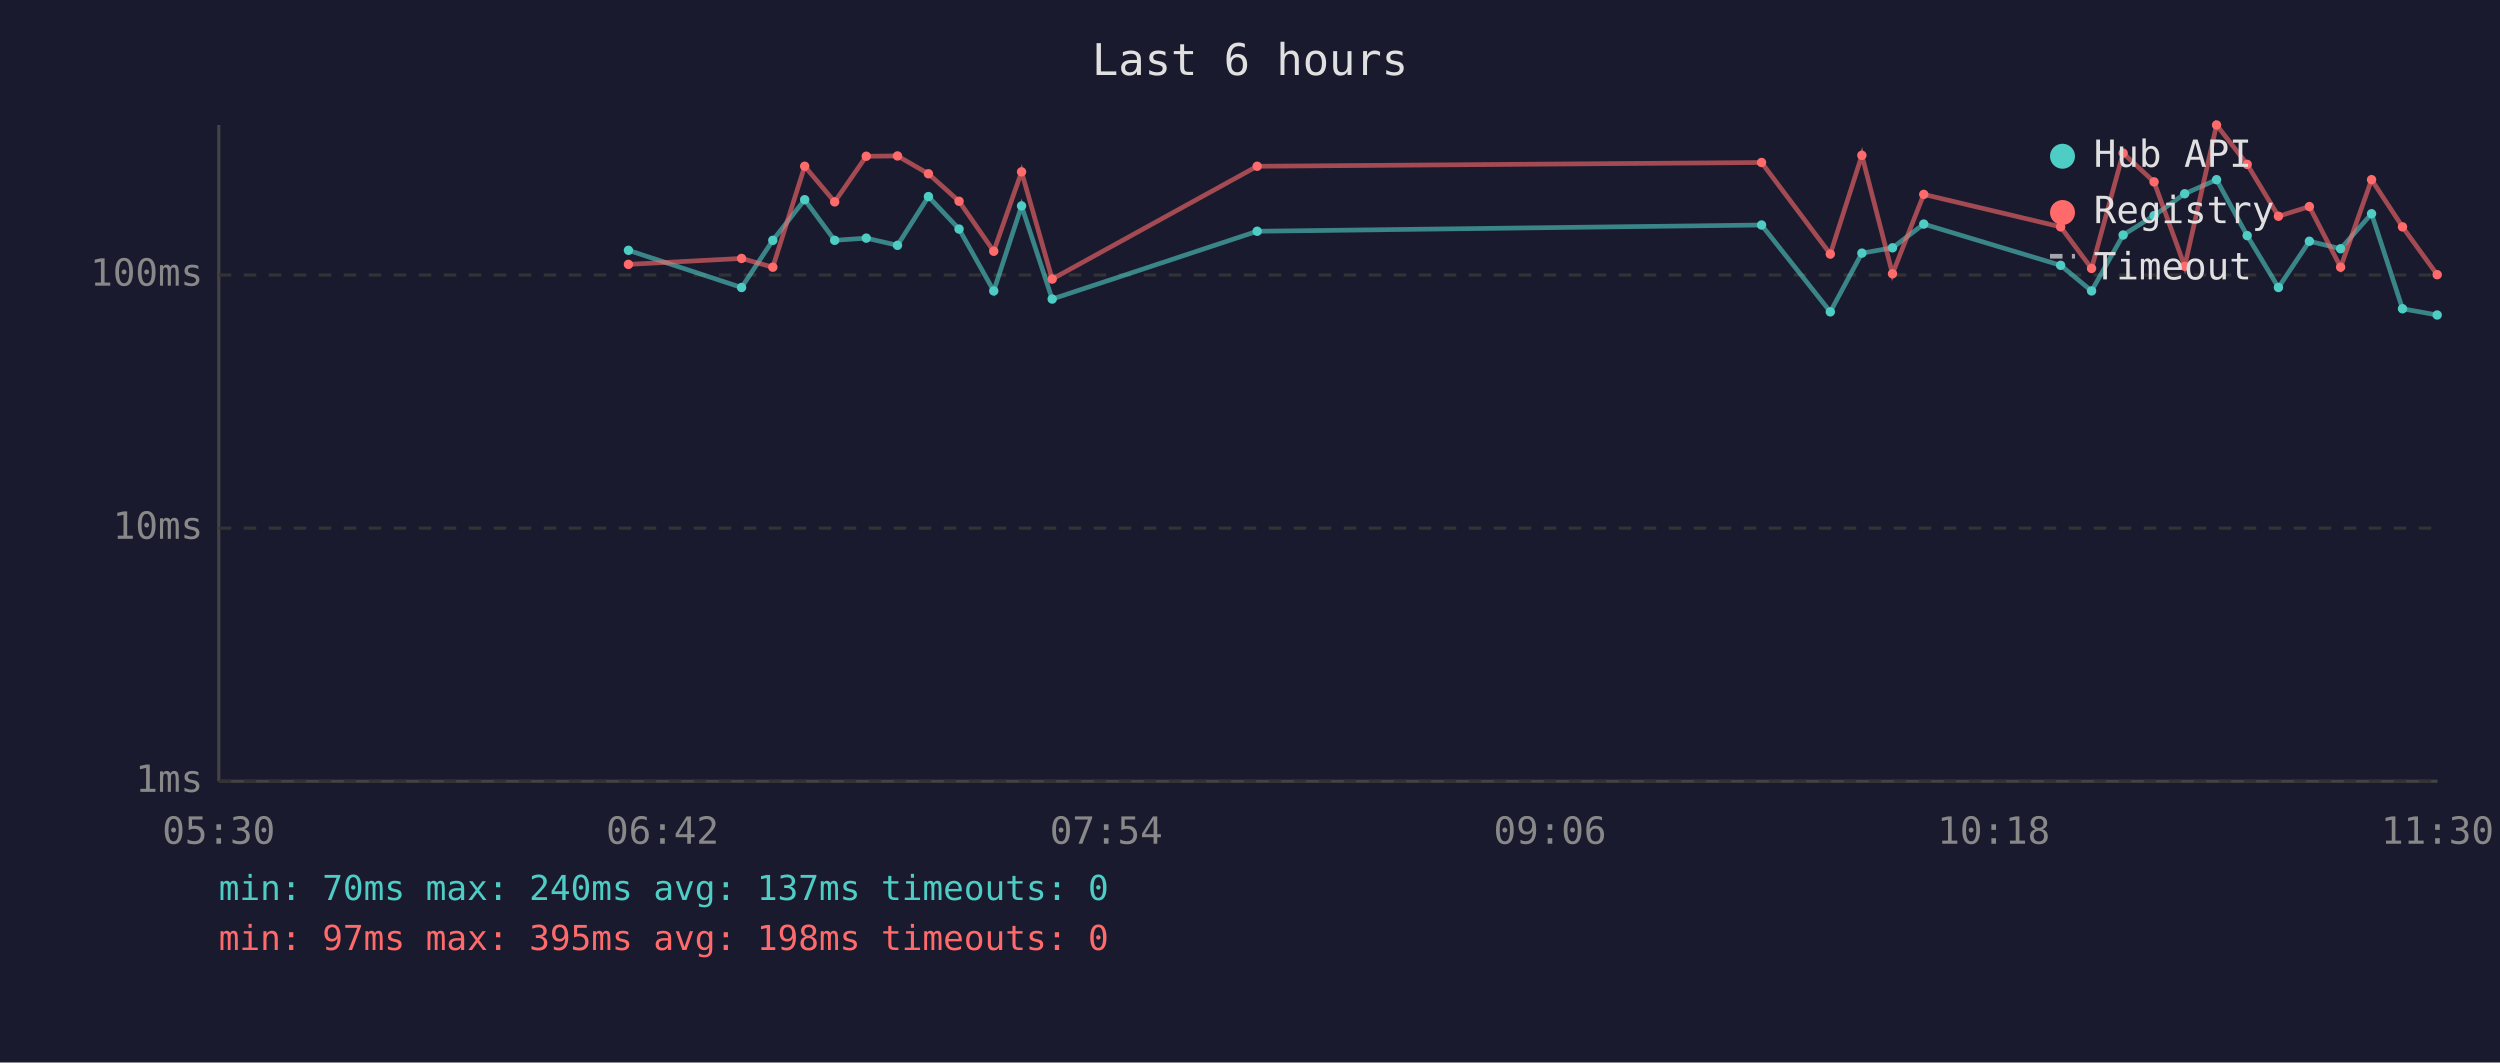
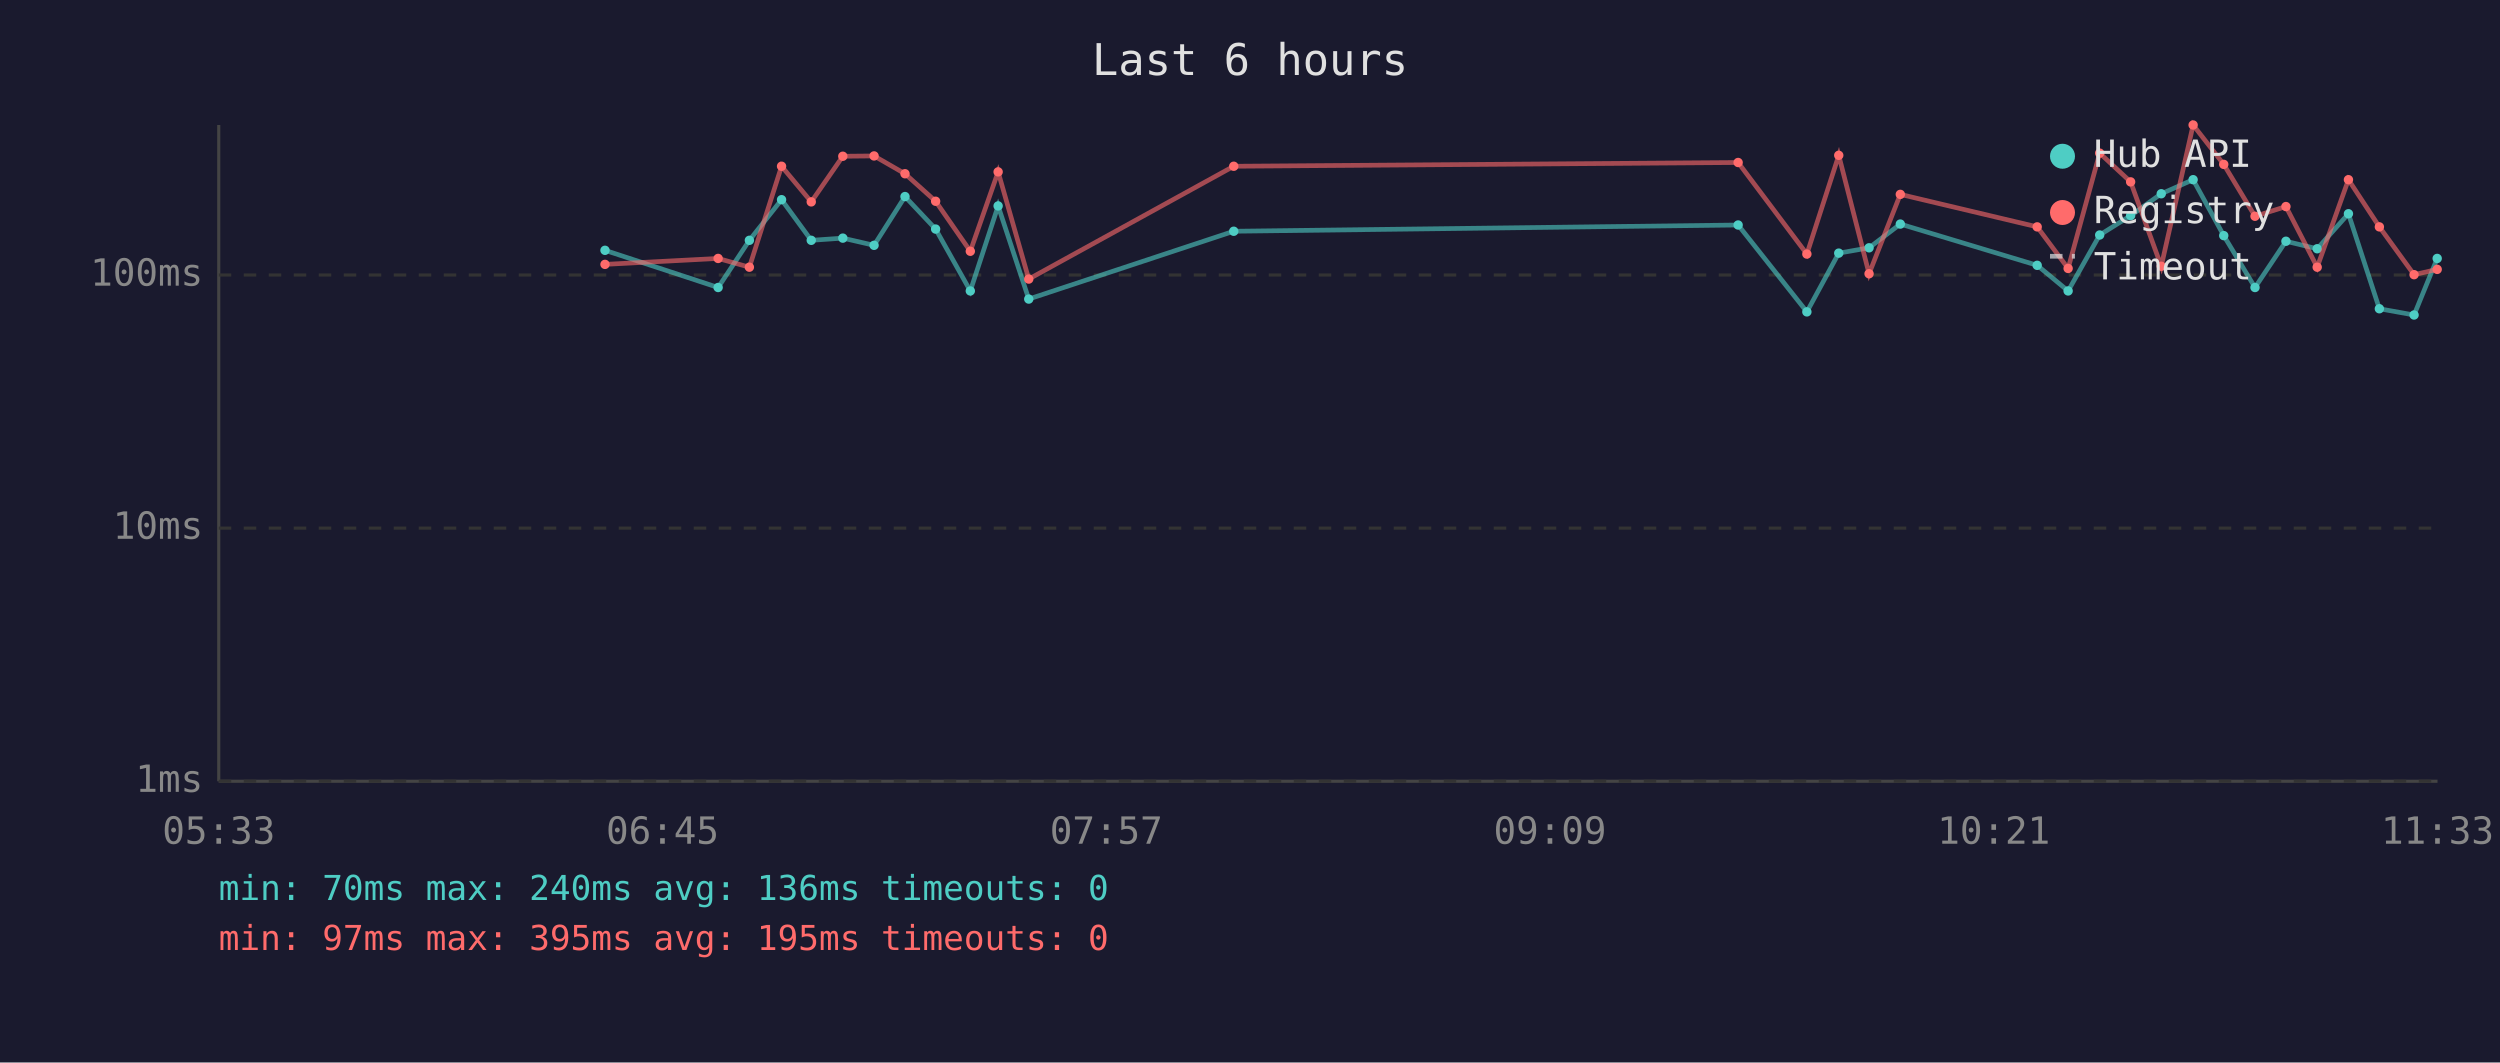
<svg xmlns="http://www.w3.org/2000/svg" viewBox="0 0 800 340" font-family="monospace" font-size="12">
  <rect width="800" height="340" fill="#1a1a2e" />
  <text x="400" y="24" fill="#e0e0e0" font-size="14" text-anchor="middle">Last 6 hours</text>
  <line x1="70" y1="40" x2="70" y2="250" stroke="#444" stroke-width="1" />
  <line x1="70" y1="250" x2="780" y2="250" stroke="#444" stroke-width="1" />
  <line x1="70" y1="250" x2="780" y2="250" stroke="#333" stroke-width="1" stroke-dasharray="4" />
  <text x="65" y="250" fill="#888" text-anchor="end" dominant-baseline="middle">1ms</text>
  <line x1="70" y1="169" x2="780" y2="169" stroke="#333" stroke-width="1" stroke-dasharray="4" />
  <text x="65" y="169" fill="#888" text-anchor="end" dominant-baseline="middle">10ms</text>
  <line x1="70" y1="88" x2="780" y2="88" stroke="#333" stroke-width="1" stroke-dasharray="4" />
  <text x="65" y="88" fill="#888" text-anchor="end" dominant-baseline="middle">100ms</text>
-   <text x="70" y="270" fill="#888" text-anchor="middle">05:30</text>
-   <text x="212" y="270" fill="#888" text-anchor="middle">06:42</text>
-   <text x="354" y="270" fill="#888" text-anchor="middle">07:54</text>
-   <text x="496" y="270" fill="#888" text-anchor="middle">09:06</text>
-   <text x="638" y="270" fill="#888" text-anchor="middle">10:18</text>
-   <text x="780" y="270" fill="#888" text-anchor="middle">11:30</text>
-   <polyline points="201.1,80.1 237.3,92.0 247.3,76.9 257.5,63.9 267.1,76.9 277.2,76.2 287.2,78.5 297.1,62.9 306.9,73.3 318.0,93.1 326.9,65.9 336.7,95.7 402.3,74.0 563.7,72.0 585.7,99.8 595.8,81.0 605.6,79.3 615.6,71.7 659.4,84.9 669.3,93.1 679.4,75.2 689.3,69.0 699.1,62.0 709.3,57.5 719.1,75.4 729.1,92.0 739.0,77.2 749.0,79.6 758.9,68.4 768.8,98.8 779.9,100.8" fill="none" stroke="#4ecdc4" stroke-width="1.5" opacity="0.6" />
-   <circle cx="201.1" cy="80.1" r="1.5" fill="#4ecdc4" />
-   <circle cx="237.3" cy="92.0" r="1.5" fill="#4ecdc4" />
-   <circle cx="247.3" cy="76.9" r="1.5" fill="#4ecdc4" />
-   <circle cx="257.5" cy="63.9" r="1.5" fill="#4ecdc4" />
-   <circle cx="267.1" cy="76.9" r="1.5" fill="#4ecdc4" />
-   <circle cx="277.2" cy="76.2" r="1.5" fill="#4ecdc4" />
-   <circle cx="287.2" cy="78.5" r="1.5" fill="#4ecdc4" />
-   <circle cx="297.1" cy="62.9" r="1.5" fill="#4ecdc4" />
-   <circle cx="306.9" cy="73.3" r="1.5" fill="#4ecdc4" />
-   <circle cx="318.0" cy="93.1" r="1.5" fill="#4ecdc4" />
-   <circle cx="326.9" cy="65.9" r="1.5" fill="#4ecdc4" />
-   <circle cx="336.7" cy="95.7" r="1.5" fill="#4ecdc4" />
-   <circle cx="402.3" cy="74.0" r="1.5" fill="#4ecdc4" />
-   <circle cx="563.7" cy="72.0" r="1.5" fill="#4ecdc4" />
-   <circle cx="585.7" cy="99.8" r="1.5" fill="#4ecdc4" />
-   <circle cx="595.8" cy="81.0" r="1.5" fill="#4ecdc4" />
-   <circle cx="605.6" cy="79.3" r="1.5" fill="#4ecdc4" />
-   <circle cx="615.6" cy="71.7" r="1.5" fill="#4ecdc4" />
-   <circle cx="659.4" cy="84.9" r="1.5" fill="#4ecdc4" />
-   <circle cx="669.3" cy="93.1" r="1.5" fill="#4ecdc4" />
-   <circle cx="679.4" cy="75.2" r="1.5" fill="#4ecdc4" />
-   <circle cx="689.3" cy="69.0" r="1.5" fill="#4ecdc4" />
-   <circle cx="699.1" cy="62.0" r="1.5" fill="#4ecdc4" />
-   <circle cx="709.3" cy="57.5" r="1.5" fill="#4ecdc4" />
-   <circle cx="719.1" cy="75.4" r="1.5" fill="#4ecdc4" />
-   <circle cx="729.1" cy="92.0" r="1.5" fill="#4ecdc4" />
-   <circle cx="739.0" cy="77.2" r="1.5" fill="#4ecdc4" />
-   <circle cx="749.0" cy="79.6" r="1.5" fill="#4ecdc4" />
-   <circle cx="758.9" cy="68.4" r="1.5" fill="#4ecdc4" />
-   <circle cx="768.8" cy="98.8" r="1.5" fill="#4ecdc4" />
-   <circle cx="779.9" cy="100.8" r="1.5" fill="#4ecdc4" />
-   <polyline points="201.1,84.6 237.3,82.7 247.3,85.5 257.5,53.2 267.1,64.6 277.2,50.0 287.2,49.9 297.1,55.6 306.9,64.4 318.0,80.4 326.9,55.0 336.7,89.3 402.3,53.2 563.7,52.0 585.7,81.3 595.8,49.7 605.6,87.6 615.6,62.2 659.4,72.6 669.3,85.9 679.4,49.0 689.3,58.2 699.1,85.2 709.3,40.0 719.1,52.6 729.1,69.2 739.0,66.1 749.0,85.5 758.9,57.5 768.8,72.6 779.9,87.9" fill="none" stroke="#ff6b6b" stroke-width="1.5" opacity="0.6" />
-   <circle cx="201.1" cy="84.6" r="1.5" fill="#ff6b6b" />
-   <circle cx="237.3" cy="82.7" r="1.5" fill="#ff6b6b" />
-   <circle cx="247.3" cy="85.5" r="1.5" fill="#ff6b6b" />
-   <circle cx="257.5" cy="53.2" r="1.5" fill="#ff6b6b" />
-   <circle cx="267.1" cy="64.6" r="1.5" fill="#ff6b6b" />
-   <circle cx="277.2" cy="50.0" r="1.5" fill="#ff6b6b" />
-   <circle cx="287.2" cy="49.9" r="1.5" fill="#ff6b6b" />
-   <circle cx="297.1" cy="55.6" r="1.5" fill="#ff6b6b" />
-   <circle cx="306.9" cy="64.4" r="1.5" fill="#ff6b6b" />
-   <circle cx="318.0" cy="80.4" r="1.5" fill="#ff6b6b" />
-   <circle cx="326.9" cy="55.0" r="1.5" fill="#ff6b6b" />
-   <circle cx="336.7" cy="89.3" r="1.5" fill="#ff6b6b" />
-   <circle cx="402.3" cy="53.2" r="1.5" fill="#ff6b6b" />
-   <circle cx="563.7" cy="52.0" r="1.5" fill="#ff6b6b" />
-   <circle cx="585.7" cy="81.3" r="1.5" fill="#ff6b6b" />
-   <circle cx="595.8" cy="49.7" r="1.5" fill="#ff6b6b" />
-   <circle cx="605.6" cy="87.6" r="1.5" fill="#ff6b6b" />
-   <circle cx="615.6" cy="62.2" r="1.5" fill="#ff6b6b" />
-   <circle cx="659.4" cy="72.6" r="1.5" fill="#ff6b6b" />
-   <circle cx="669.3" cy="85.9" r="1.5" fill="#ff6b6b" />
-   <circle cx="679.4" cy="49.0" r="1.5" fill="#ff6b6b" />
-   <circle cx="689.3" cy="58.2" r="1.5" fill="#ff6b6b" />
-   <circle cx="699.1" cy="85.2" r="1.5" fill="#ff6b6b" />
-   <circle cx="709.3" cy="40.0" r="1.5" fill="#ff6b6b" />
-   <circle cx="719.1" cy="52.6" r="1.5" fill="#ff6b6b" />
-   <circle cx="729.1" cy="69.2" r="1.5" fill="#ff6b6b" />
-   <circle cx="739.0" cy="66.1" r="1.5" fill="#ff6b6b" />
-   <circle cx="749.0" cy="85.5" r="1.5" fill="#ff6b6b" />
-   <circle cx="758.9" cy="57.5" r="1.5" fill="#ff6b6b" />
-   <circle cx="768.8" cy="72.6" r="1.5" fill="#ff6b6b" />
-   <circle cx="779.9" cy="87.9" r="1.5" fill="#ff6b6b" />
+   <text x="70" y="270" fill="#888" text-anchor="middle">05:33</text>
+   <text x="212" y="270" fill="#888" text-anchor="middle">06:45</text>
+   <text x="354" y="270" fill="#888" text-anchor="middle">07:57</text>
+   <text x="496" y="270" fill="#888" text-anchor="middle">09:09</text>
+   <text x="638" y="270" fill="#888" text-anchor="middle">10:21</text>
+   <text x="780" y="270" fill="#888" text-anchor="middle">11:33</text>
+   <polyline points="193.6,80.1 229.8,92.0 239.8,76.9 250.1,63.9 259.6,76.9 269.7,76.2 279.7,78.5 289.6,62.9 299.4,73.3 310.5,93.1 319.4,65.9 329.2,95.7 394.8,74.0 556.2,72.0 578.2,99.8 588.4,81.0 598.1,79.3 608.1,71.7 651.9,84.9 661.8,93.1 671.9,75.2 681.8,69.0 691.6,62.0 701.8,57.5 711.6,75.4 721.6,92.0 731.5,77.2 741.5,79.6 751.5,68.4 761.4,98.8 772.5,100.8 779.9,82.7" fill="none" stroke="#4ecdc4" stroke-width="1.5" opacity="0.6" />
+   <circle cx="193.6" cy="80.1" r="1.5" fill="#4ecdc4" />
+   <circle cx="229.8" cy="92.0" r="1.5" fill="#4ecdc4" />
+   <circle cx="239.8" cy="76.9" r="1.5" fill="#4ecdc4" />
+   <circle cx="250.1" cy="63.9" r="1.5" fill="#4ecdc4" />
+   <circle cx="259.6" cy="76.9" r="1.5" fill="#4ecdc4" />
+   <circle cx="269.7" cy="76.2" r="1.5" fill="#4ecdc4" />
+   <circle cx="279.7" cy="78.5" r="1.5" fill="#4ecdc4" />
+   <circle cx="289.6" cy="62.9" r="1.5" fill="#4ecdc4" />
+   <circle cx="299.4" cy="73.3" r="1.5" fill="#4ecdc4" />
+   <circle cx="310.5" cy="93.1" r="1.5" fill="#4ecdc4" />
+   <circle cx="319.4" cy="65.9" r="1.5" fill="#4ecdc4" />
+   <circle cx="329.2" cy="95.7" r="1.5" fill="#4ecdc4" />
+   <circle cx="394.8" cy="74.0" r="1.5" fill="#4ecdc4" />
+   <circle cx="556.2" cy="72.0" r="1.5" fill="#4ecdc4" />
+   <circle cx="578.2" cy="99.8" r="1.5" fill="#4ecdc4" />
+   <circle cx="588.4" cy="81.0" r="1.5" fill="#4ecdc4" />
+   <circle cx="598.1" cy="79.3" r="1.5" fill="#4ecdc4" />
+   <circle cx="608.1" cy="71.7" r="1.5" fill="#4ecdc4" />
+   <circle cx="651.9" cy="84.9" r="1.5" fill="#4ecdc4" />
+   <circle cx="661.8" cy="93.1" r="1.5" fill="#4ecdc4" />
+   <circle cx="671.9" cy="75.2" r="1.5" fill="#4ecdc4" />
+   <circle cx="681.8" cy="69.0" r="1.5" fill="#4ecdc4" />
+   <circle cx="691.6" cy="62.0" r="1.5" fill="#4ecdc4" />
+   <circle cx="701.8" cy="57.5" r="1.5" fill="#4ecdc4" />
+   <circle cx="711.6" cy="75.4" r="1.5" fill="#4ecdc4" />
+   <circle cx="721.6" cy="92.0" r="1.5" fill="#4ecdc4" />
+   <circle cx="731.5" cy="77.2" r="1.5" fill="#4ecdc4" />
+   <circle cx="741.5" cy="79.6" r="1.5" fill="#4ecdc4" />
+   <circle cx="751.5" cy="68.4" r="1.5" fill="#4ecdc4" />
+   <circle cx="761.4" cy="98.8" r="1.5" fill="#4ecdc4" />
+   <circle cx="772.5" cy="100.8" r="1.5" fill="#4ecdc4" />
+   <circle cx="779.9" cy="82.7" r="1.5" fill="#4ecdc4" />
+   <polyline points="193.6,84.6 229.8,82.7 239.8,85.5 250.1,53.2 259.6,64.6 269.7,50.0 279.7,49.9 289.6,55.6 299.4,64.4 310.5,80.4 319.4,55.0 329.2,89.3 394.8,53.2 556.2,52.0 578.2,81.3 588.4,49.7 598.1,87.6 608.1,62.2 651.9,72.6 661.8,85.9 671.9,49.0 681.8,58.2 691.6,85.2 701.8,40.0 711.6,52.6 721.6,69.2 731.5,66.1 741.5,85.5 751.5,57.5 761.4,72.6 772.5,87.9 779.9,86.2" fill="none" stroke="#ff6b6b" stroke-width="1.5" opacity="0.6" />
+   <circle cx="193.6" cy="84.6" r="1.5" fill="#ff6b6b" />
+   <circle cx="229.8" cy="82.7" r="1.5" fill="#ff6b6b" />
+   <circle cx="239.8" cy="85.5" r="1.5" fill="#ff6b6b" />
+   <circle cx="250.1" cy="53.2" r="1.5" fill="#ff6b6b" />
+   <circle cx="259.6" cy="64.6" r="1.5" fill="#ff6b6b" />
+   <circle cx="269.7" cy="50.0" r="1.5" fill="#ff6b6b" />
+   <circle cx="279.7" cy="49.9" r="1.5" fill="#ff6b6b" />
+   <circle cx="289.6" cy="55.6" r="1.5" fill="#ff6b6b" />
+   <circle cx="299.4" cy="64.4" r="1.5" fill="#ff6b6b" />
+   <circle cx="310.5" cy="80.4" r="1.5" fill="#ff6b6b" />
+   <circle cx="319.4" cy="55.0" r="1.5" fill="#ff6b6b" />
+   <circle cx="329.2" cy="89.3" r="1.5" fill="#ff6b6b" />
+   <circle cx="394.8" cy="53.2" r="1.5" fill="#ff6b6b" />
+   <circle cx="556.2" cy="52.0" r="1.5" fill="#ff6b6b" />
+   <circle cx="578.2" cy="81.3" r="1.5" fill="#ff6b6b" />
+   <circle cx="588.4" cy="49.7" r="1.5" fill="#ff6b6b" />
+   <circle cx="598.1" cy="87.6" r="1.5" fill="#ff6b6b" />
+   <circle cx="608.1" cy="62.2" r="1.5" fill="#ff6b6b" />
+   <circle cx="651.9" cy="72.6" r="1.5" fill="#ff6b6b" />
+   <circle cx="661.8" cy="85.9" r="1.5" fill="#ff6b6b" />
+   <circle cx="671.9" cy="49.0" r="1.5" fill="#ff6b6b" />
+   <circle cx="681.8" cy="58.2" r="1.5" fill="#ff6b6b" />
+   <circle cx="691.6" cy="85.2" r="1.5" fill="#ff6b6b" />
+   <circle cx="701.8" cy="40.0" r="1.5" fill="#ff6b6b" />
+   <circle cx="711.6" cy="52.6" r="1.5" fill="#ff6b6b" />
+   <circle cx="721.6" cy="69.2" r="1.5" fill="#ff6b6b" />
+   <circle cx="731.5" cy="66.1" r="1.5" fill="#ff6b6b" />
+   <circle cx="741.5" cy="85.5" r="1.5" fill="#ff6b6b" />
+   <circle cx="751.5" cy="57.5" r="1.5" fill="#ff6b6b" />
+   <circle cx="761.4" cy="72.6" r="1.5" fill="#ff6b6b" />
+   <circle cx="772.5" cy="87.9" r="1.5" fill="#ff6b6b" />
+   <circle cx="779.9" cy="86.2" r="1.5" fill="#ff6b6b" />
  <circle cx="660" cy="50" r="4" fill="#4ecdc4" />
  <text x="670" y="50" fill="#e0e0e0" dominant-baseline="middle">Hub API</text>
  <circle cx="660" cy="68" r="4" fill="#ff6b6b" />
  <text x="670" y="68" fill="#e0e0e0" dominant-baseline="middle">Registry</text>
  <line x1="656" y1="82" x2="664" y2="82" stroke="#e0e0e0" stroke-width="1.5" stroke-dasharray="4,3" opacity="0.7" />
  <text x="670" y="86" fill="#e0e0e0" dominant-baseline="middle">Timeout</text>
-   <text x="70" y="288" fill="#4ecdc4" font-size="11">min: 70ms  max: 240ms  avg: 137ms  timeouts: 0</text>
-   <text x="70" y="304" fill="#ff6b6b" font-size="11">min: 97ms  max: 395ms  avg: 198ms  timeouts: 0</text>
+   <text x="70" y="288" fill="#4ecdc4" font-size="11">min: 70ms  max: 240ms  avg: 136ms  timeouts: 0</text>
+   <text x="70" y="304" fill="#ff6b6b" font-size="11">min: 97ms  max: 395ms  avg: 195ms  timeouts: 0</text>
</svg>
